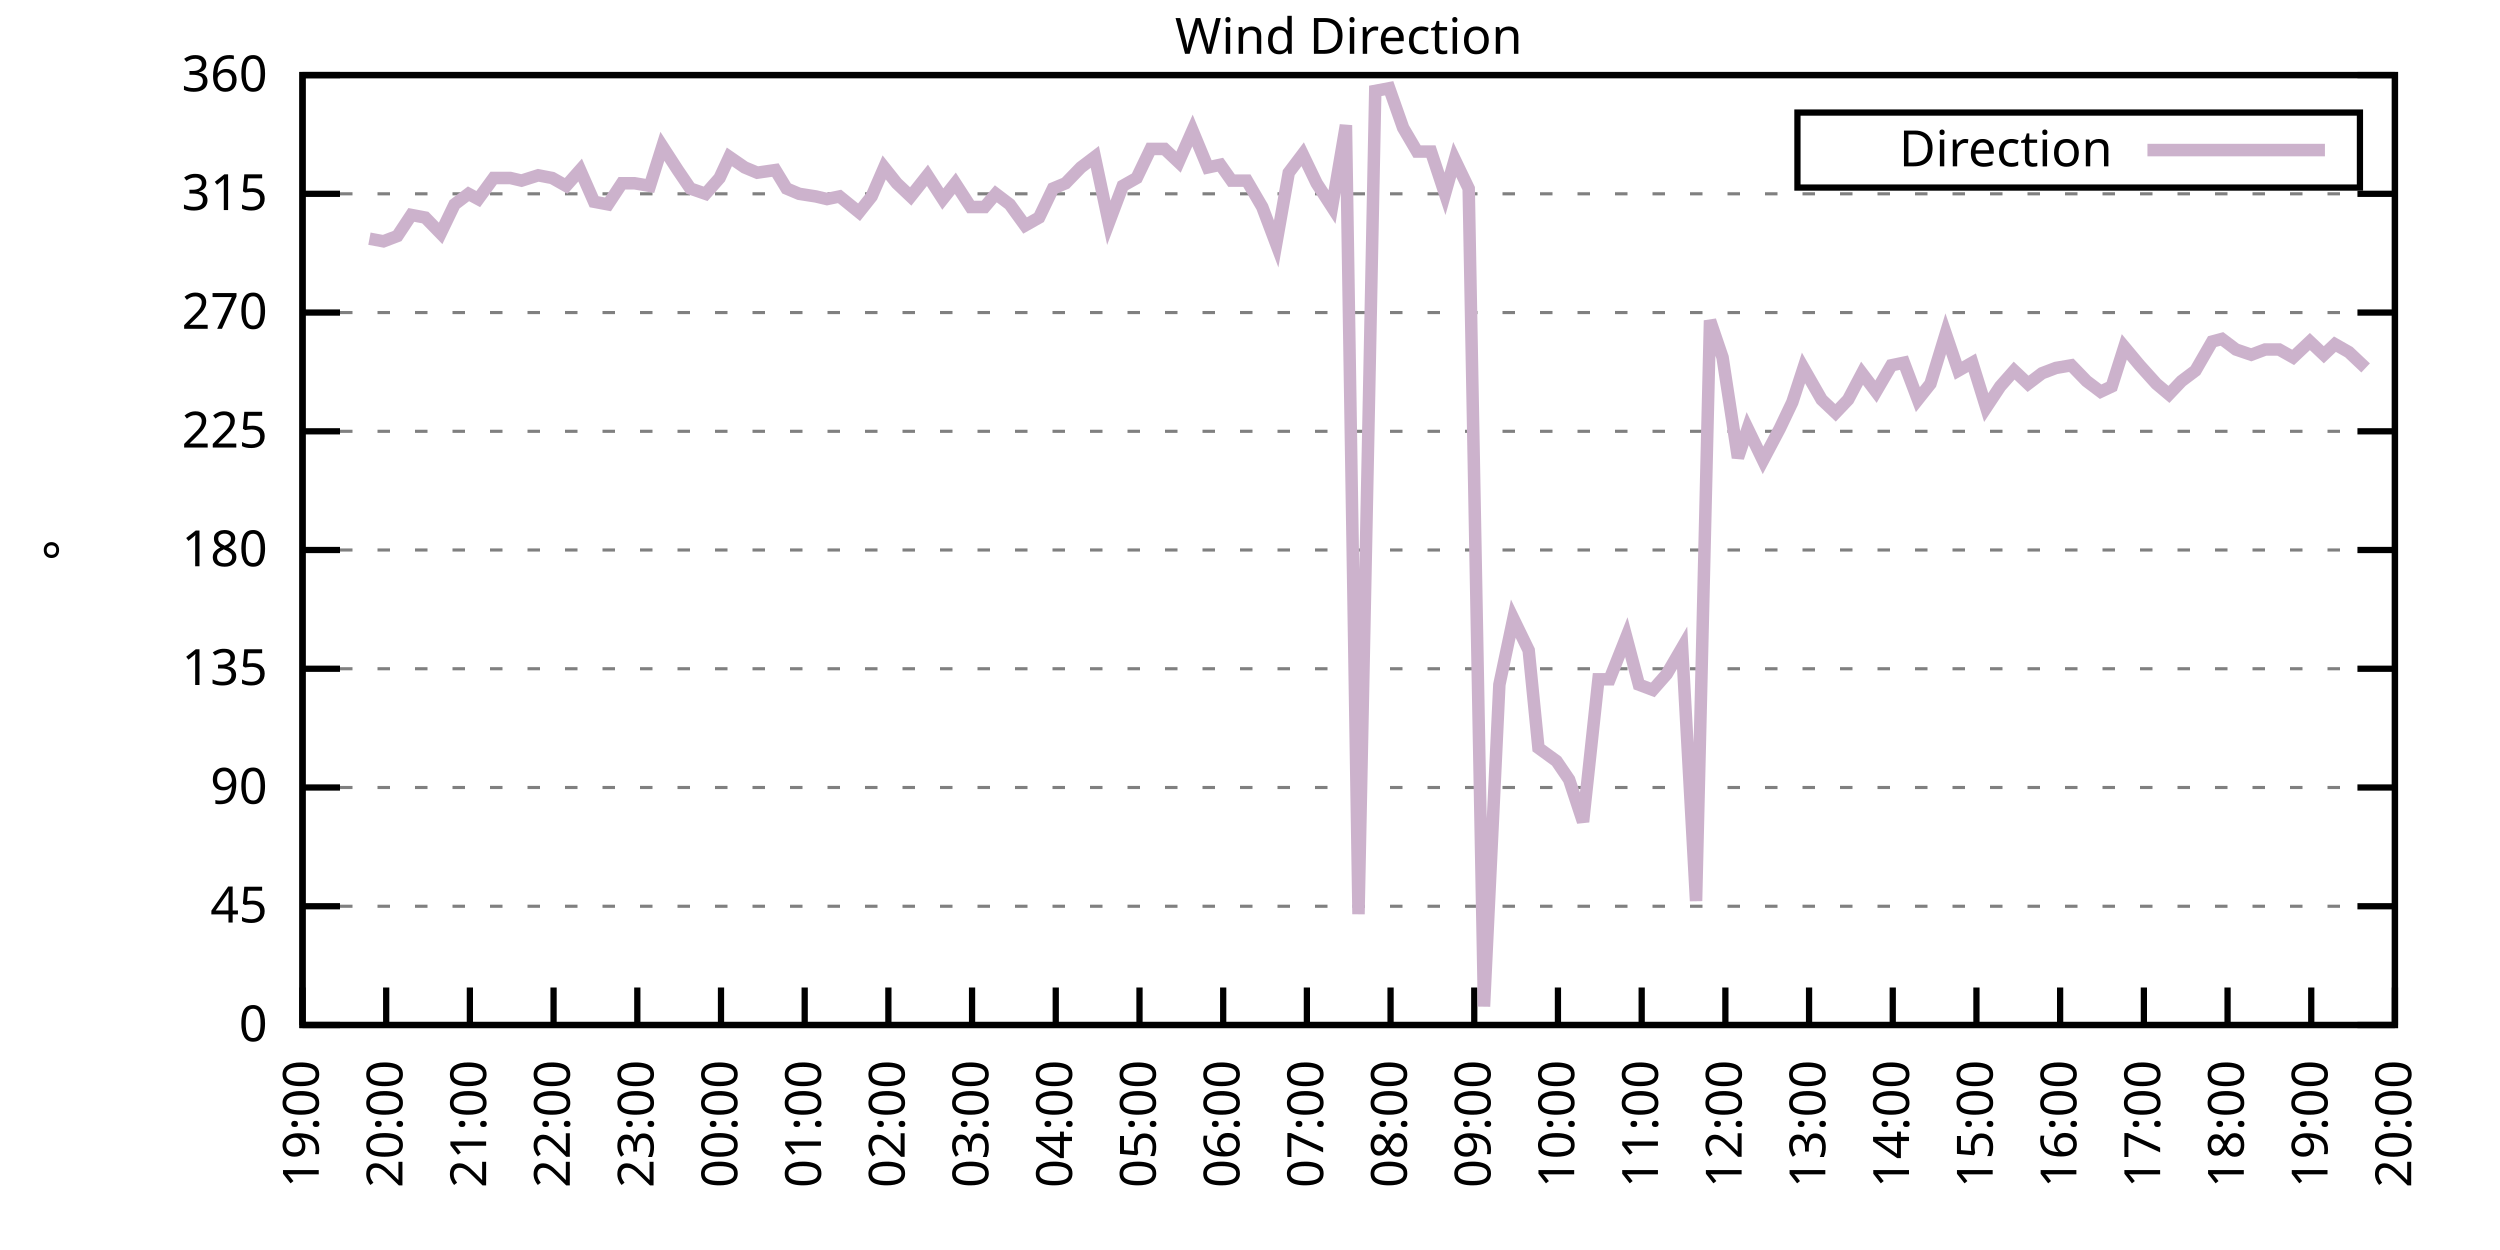
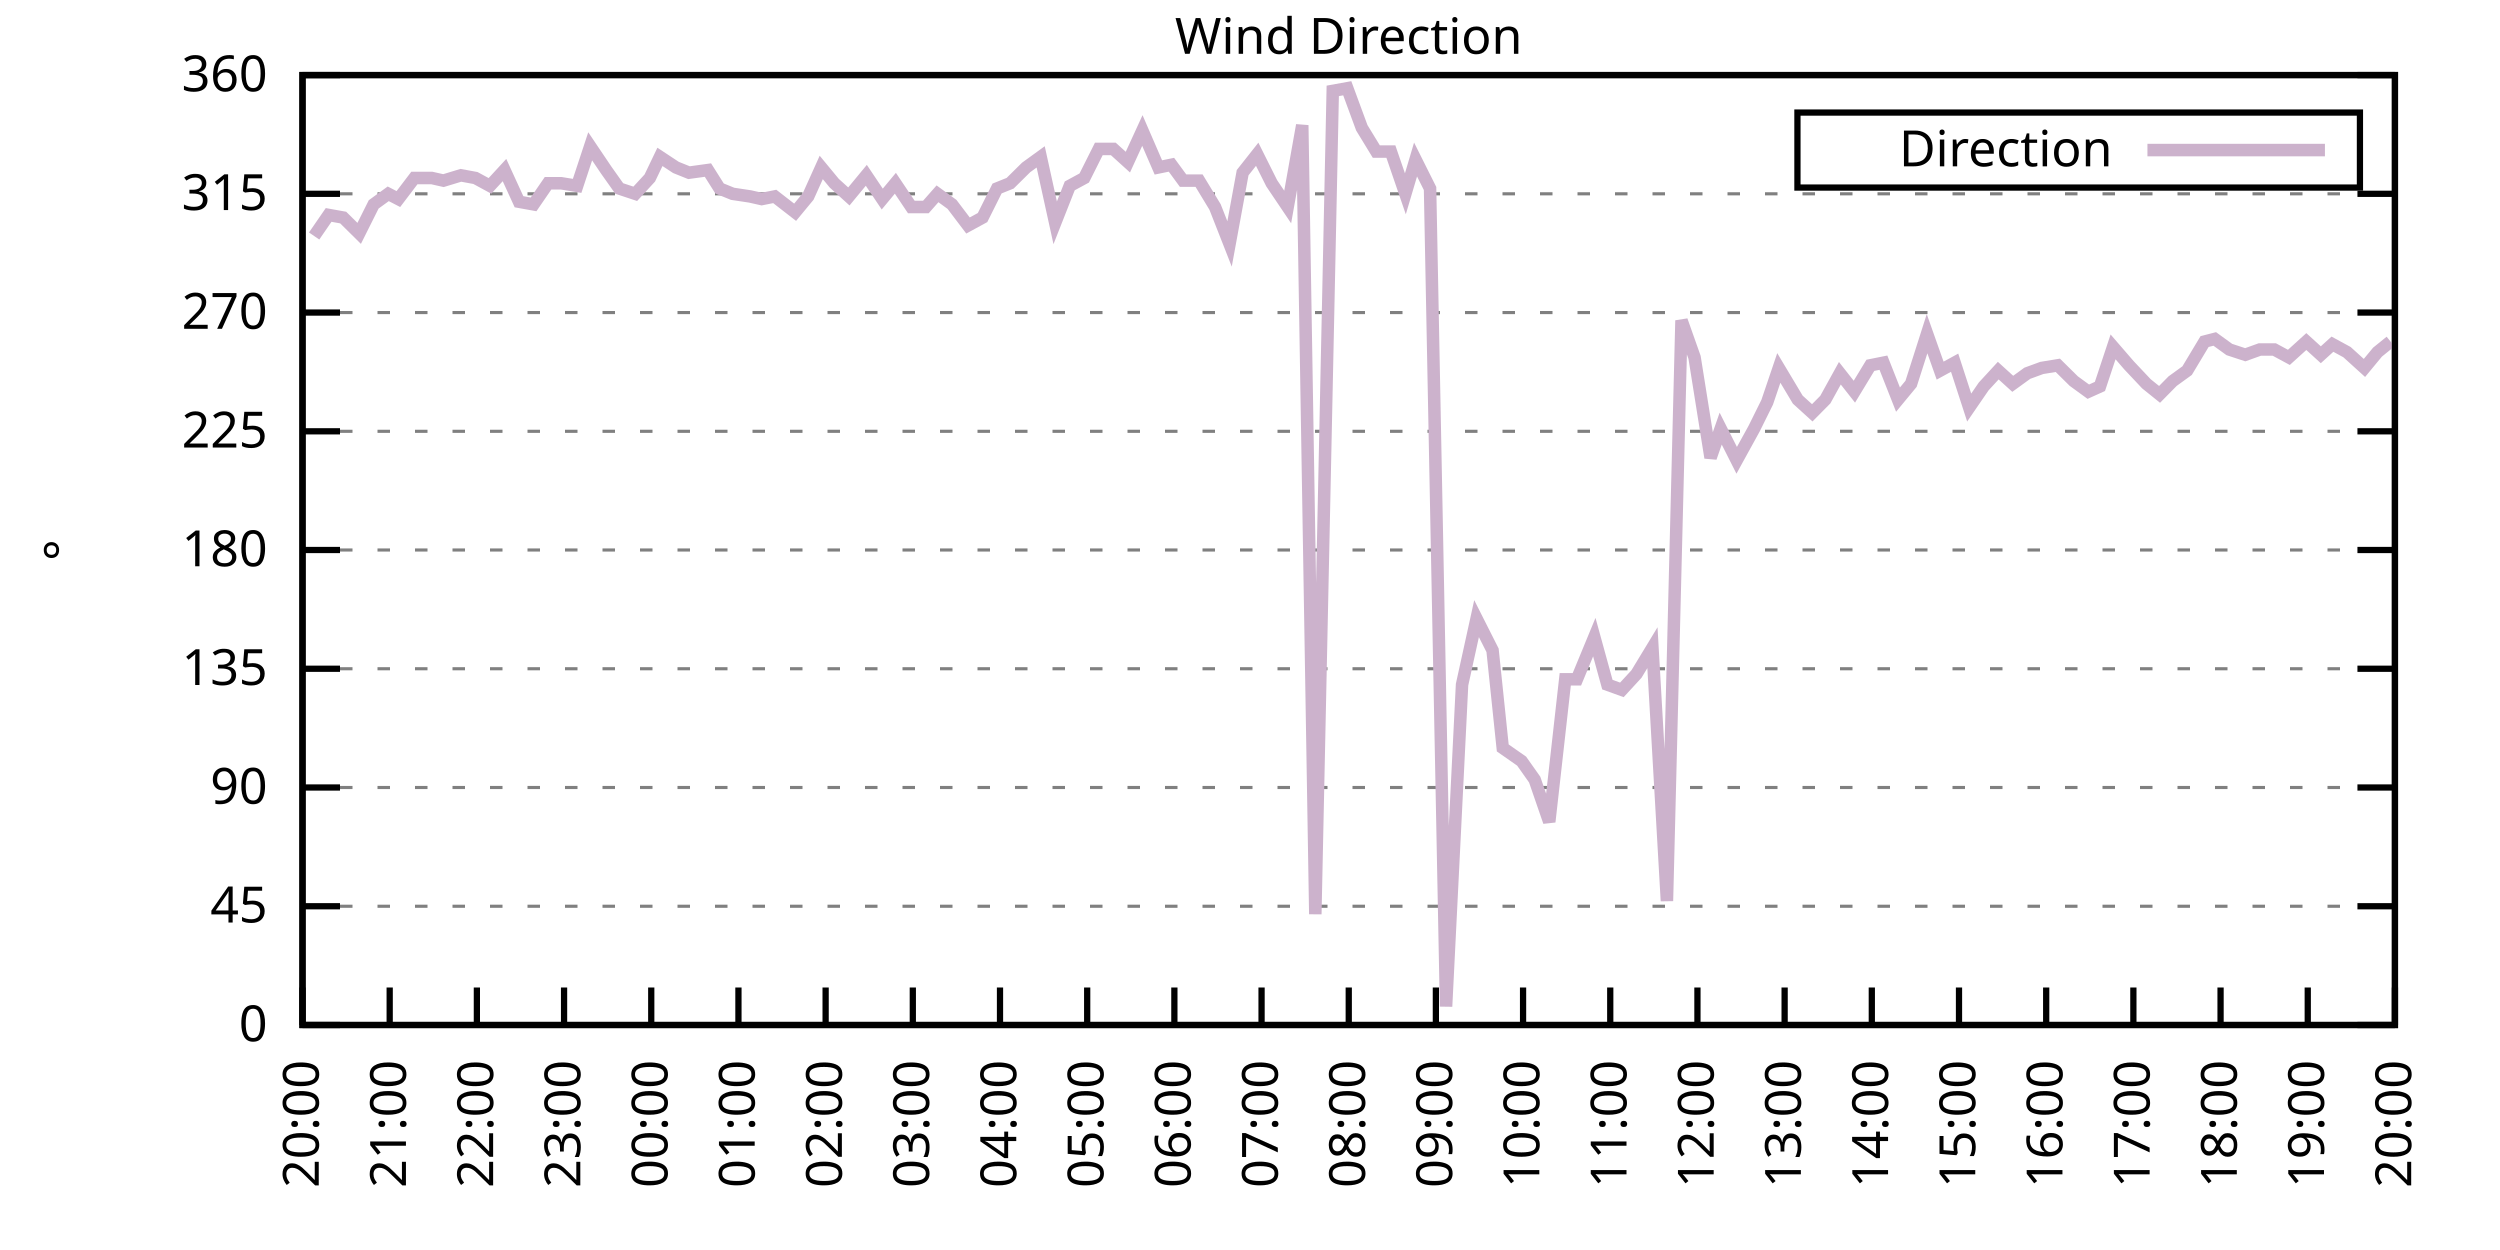
<svg xmlns="http://www.w3.org/2000/svg" xmlns:xlink="http://www.w3.org/1999/xlink" width="400" height="200" viewBox="0 0 400 200">
  <g id="gnuplot_canvas">
    <rect x="0" y="0" width="400" height="200" fill="none" />
    <defs>
      <circle id="gpDot" r="0.5" stroke-width="0.5" stroke="currentColor" />
      <path id="gpPt0" stroke-width="0.333" stroke="currentColor" d="M-1,0 h2 M0,-1 v2" />
      <path id="gpPt1" stroke-width="0.333" stroke="currentColor" d="M-1,-1 L1,1 M1,-1 L-1,1" />
      <path id="gpPt2" stroke-width="0.333" stroke="currentColor" d="M-1,0 L1,0 M0,-1 L0,1 M-1,-1 L1,1 M-1,1 L1,-1" />
      <rect id="gpPt3" stroke-width="0.333" stroke="currentColor" x="-1" y="-1" width="2" height="2" />
      <rect id="gpPt4" stroke-width="0.333" stroke="currentColor" fill="currentColor" x="-1" y="-1" width="2" height="2" />
      <circle id="gpPt5" stroke-width="0.333" stroke="currentColor" cx="0" cy="0" r="1" />
      <use xlink:href="#gpPt5" id="gpPt6" fill="currentColor" stroke="none" />
      <path id="gpPt7" stroke-width="0.333" stroke="currentColor" d="M0,-1.33 L-1.33,0.67 L1.33,0.67 z" />
      <use xlink:href="#gpPt7" id="gpPt8" fill="currentColor" stroke="none" />
      <use xlink:href="#gpPt7" id="gpPt9" stroke="currentColor" transform="rotate(180)" />
      <use xlink:href="#gpPt9" id="gpPt10" fill="currentColor" stroke="none" />
      <use xlink:href="#gpPt3" id="gpPt11" stroke="currentColor" transform="rotate(45)" />
      <use xlink:href="#gpPt11" id="gpPt12" fill="currentColor" stroke="none" />
      <path id="gpPt13" stroke-width="0.333" stroke="currentColor" d="M0,1.330 L1.265,0.411 L0.782,-1.067 L-0.782,-1.076 L-1.265,0.411 z" />
      <use xlink:href="#gpPt13" id="gpPt14" fill="currentColor" stroke="none" />
      <filter id="textbox" filterUnits="objectBoundingBox" x="0" y="0" height="1" width="1">
        <feFlood flood-color="white" flood-opacity="1" result="bgnd" />
        <feComposite in="SourceGraphic" in2="bgnd" operator="atop" />
      </filter>
      <filter id="greybox" filterUnits="objectBoundingBox" x="0" y="0" height="1" width="1">
        <feFlood flood-color="lightgrey" flood-opacity="1" result="grey" />
        <feComposite in="SourceGraphic" in2="grey" operator="atop" />
      </filter>
    </defs>
    <g fill="none" color="white" stroke="currentColor" stroke-width="1.00" stroke-linecap="butt" stroke-linejoin="miter">
</g>
    <g fill="none" color="black" stroke="currentColor" stroke-width="1.00" stroke-linecap="butt" stroke-linejoin="miter">
      <g stroke="none" shape-rendering="crispEdges">
        <polygon fill="rgb(255, 255, 255)" points="48.40,164.00 383.18,164.00 383.18,12.02 48.40,12.02 " />
      </g>
    </g>
    <g fill="none" color="black" stroke="currentColor" stroke-width="1.00" stroke-linecap="butt" stroke-linejoin="miter">
</g>
    <g fill="none" color="black" stroke="black" stroke-width="0.50" stroke-linecap="butt" stroke-linejoin="miter">
</g>
    <g fill="none" color="gray" stroke="currentColor" stroke-width="0.50" stroke-linecap="butt" stroke-linejoin="miter">
      <path stroke="gray" stroke-dasharray="2,4" class="gridline" d="M48.40,164.00 L383.19,164.00  " />
    </g>
    <g fill="none" color="gray" stroke="gray" stroke-width="1.00" stroke-linecap="butt" stroke-linejoin="miter">
</g>
    <g fill="none" color="black" stroke="currentColor" stroke-width="1.00" stroke-linecap="butt" stroke-linejoin="miter">
      <path stroke="black" d="M48.40,164.00 L54.40,164.00 M383.19,164.00 L377.19,164.00  " />
      <g transform="translate(42.80,166.60)" stroke="none" fill="black" font-family="Sans" font-size="8.00" text-anchor="end">
        <text>
          <tspan font-family="Sans"> 0</tspan>
        </text>
      </g>
    </g>
    <g fill="none" color="black" stroke="currentColor" stroke-width="1.00" stroke-linecap="butt" stroke-linejoin="miter">
</g>
    <g fill="none" color="black" stroke="black" stroke-width="0.50" stroke-linecap="butt" stroke-linejoin="miter">
</g>
    <g fill="none" color="gray" stroke="currentColor" stroke-width="0.50" stroke-linecap="butt" stroke-linejoin="miter">
      <path stroke="gray" stroke-dasharray="2,4" class="gridline" d="M48.40,145.00 L383.19,145.00  " />
    </g>
    <g fill="none" color="gray" stroke="gray" stroke-width="1.00" stroke-linecap="butt" stroke-linejoin="miter">
</g>
    <g fill="none" color="black" stroke="currentColor" stroke-width="1.00" stroke-linecap="butt" stroke-linejoin="miter">
      <path stroke="black" d="M48.40,145.00 L54.40,145.00 M383.19,145.00 L377.19,145.00  " />
      <g transform="translate(42.80,147.60)" stroke="none" fill="black" font-family="Sans" font-size="8.00" text-anchor="end">
        <text>
          <tspan font-family="Sans"> 45</tspan>
        </text>
      </g>
    </g>
    <g fill="none" color="black" stroke="currentColor" stroke-width="1.00" stroke-linecap="butt" stroke-linejoin="miter">
</g>
    <g fill="none" color="black" stroke="black" stroke-width="0.50" stroke-linecap="butt" stroke-linejoin="miter">
</g>
    <g fill="none" color="gray" stroke="currentColor" stroke-width="0.50" stroke-linecap="butt" stroke-linejoin="miter">
      <path stroke="gray" stroke-dasharray="2,4" class="gridline" d="M48.40,126.00 L383.19,126.00  " />
    </g>
    <g fill="none" color="gray" stroke="gray" stroke-width="1.00" stroke-linecap="butt" stroke-linejoin="miter">
</g>
    <g fill="none" color="black" stroke="currentColor" stroke-width="1.00" stroke-linecap="butt" stroke-linejoin="miter">
      <path stroke="black" d="M48.40,126.00 L54.40,126.00 M383.19,126.00 L377.19,126.00  " />
      <g transform="translate(42.80,128.60)" stroke="none" fill="black" font-family="Sans" font-size="8.00" text-anchor="end">
        <text>
          <tspan font-family="Sans"> 90</tspan>
        </text>
      </g>
    </g>
    <g fill="none" color="black" stroke="currentColor" stroke-width="1.00" stroke-linecap="butt" stroke-linejoin="miter">
</g>
    <g fill="none" color="black" stroke="black" stroke-width="0.50" stroke-linecap="butt" stroke-linejoin="miter">
</g>
    <g fill="none" color="gray" stroke="currentColor" stroke-width="0.50" stroke-linecap="butt" stroke-linejoin="miter">
      <path stroke="gray" stroke-dasharray="2,4" class="gridline" d="M48.40,107.00 L383.19,107.00  " />
    </g>
    <g fill="none" color="gray" stroke="gray" stroke-width="1.00" stroke-linecap="butt" stroke-linejoin="miter">
</g>
    <g fill="none" color="black" stroke="currentColor" stroke-width="1.00" stroke-linecap="butt" stroke-linejoin="miter">
      <path stroke="black" d="M48.40,107.00 L54.40,107.00 M383.19,107.00 L377.19,107.00  " />
      <g transform="translate(42.80,109.60)" stroke="none" fill="black" font-family="Sans" font-size="8.00" text-anchor="end">
        <text>
          <tspan font-family="Sans"> 135</tspan>
        </text>
      </g>
    </g>
    <g fill="none" color="black" stroke="currentColor" stroke-width="1.00" stroke-linecap="butt" stroke-linejoin="miter">
</g>
    <g fill="none" color="black" stroke="black" stroke-width="0.50" stroke-linecap="butt" stroke-linejoin="miter">
</g>
    <g fill="none" color="gray" stroke="currentColor" stroke-width="0.50" stroke-linecap="butt" stroke-linejoin="miter">
      <path stroke="gray" stroke-dasharray="2,4" class="gridline" d="M48.40,88.00 L383.19,88.00  " />
    </g>
    <g fill="none" color="gray" stroke="gray" stroke-width="1.00" stroke-linecap="butt" stroke-linejoin="miter">
</g>
    <g fill="none" color="black" stroke="currentColor" stroke-width="1.00" stroke-linecap="butt" stroke-linejoin="miter">
      <path stroke="black" d="M48.40,88.00 L54.40,88.00 M383.19,88.00 L377.19,88.00  " />
      <g transform="translate(42.80,90.60)" stroke="none" fill="black" font-family="Sans" font-size="8.00" text-anchor="end">
        <text>
          <tspan font-family="Sans"> 180</tspan>
        </text>
      </g>
    </g>
    <g fill="none" color="black" stroke="currentColor" stroke-width="1.00" stroke-linecap="butt" stroke-linejoin="miter">
</g>
    <g fill="none" color="black" stroke="black" stroke-width="0.50" stroke-linecap="butt" stroke-linejoin="miter">
</g>
    <g fill="none" color="gray" stroke="currentColor" stroke-width="0.50" stroke-linecap="butt" stroke-linejoin="miter">
      <path stroke="gray" stroke-dasharray="2,4" class="gridline" d="M48.40,69.01 L383.19,69.01  " />
    </g>
    <g fill="none" color="gray" stroke="gray" stroke-width="1.00" stroke-linecap="butt" stroke-linejoin="miter">
</g>
    <g fill="none" color="black" stroke="currentColor" stroke-width="1.00" stroke-linecap="butt" stroke-linejoin="miter">
      <path stroke="black" d="M48.40,69.01 L54.40,69.01 M383.19,69.01 L377.19,69.01  " />
      <g transform="translate(42.80,71.61)" stroke="none" fill="black" font-family="Sans" font-size="8.00" text-anchor="end">
        <text>
          <tspan font-family="Sans"> 225</tspan>
        </text>
      </g>
    </g>
    <g fill="none" color="black" stroke="currentColor" stroke-width="1.00" stroke-linecap="butt" stroke-linejoin="miter">
</g>
    <g fill="none" color="black" stroke="black" stroke-width="0.50" stroke-linecap="butt" stroke-linejoin="miter">
</g>
    <g fill="none" color="gray" stroke="currentColor" stroke-width="0.50" stroke-linecap="butt" stroke-linejoin="miter">
      <path stroke="gray" stroke-dasharray="2,4" class="gridline" d="M48.40,50.01 L383.19,50.01  " />
    </g>
    <g fill="none" color="gray" stroke="gray" stroke-width="1.00" stroke-linecap="butt" stroke-linejoin="miter">
</g>
    <g fill="none" color="black" stroke="currentColor" stroke-width="1.00" stroke-linecap="butt" stroke-linejoin="miter">
      <path stroke="black" d="M48.40,50.01 L54.40,50.01 M383.19,50.01 L377.19,50.01  " />
      <g transform="translate(42.80,52.61)" stroke="none" fill="black" font-family="Sans" font-size="8.00" text-anchor="end">
        <text>
          <tspan font-family="Sans"> 270</tspan>
        </text>
      </g>
    </g>
    <g fill="none" color="black" stroke="currentColor" stroke-width="1.00" stroke-linecap="butt" stroke-linejoin="miter">
</g>
    <g fill="none" color="black" stroke="black" stroke-width="0.50" stroke-linecap="butt" stroke-linejoin="miter">
</g>
    <g fill="none" color="gray" stroke="currentColor" stroke-width="0.50" stroke-linecap="butt" stroke-linejoin="miter">
      <path stroke="gray" stroke-dasharray="2,4" class="gridline" d="M48.40,31.01 L383.19,31.01  " />
    </g>
    <g fill="none" color="gray" stroke="gray" stroke-width="1.00" stroke-linecap="butt" stroke-linejoin="miter">
</g>
    <g fill="none" color="black" stroke="currentColor" stroke-width="1.00" stroke-linecap="butt" stroke-linejoin="miter">
      <path stroke="black" d="M48.40,31.01 L54.40,31.01 M383.19,31.01 L377.19,31.01  " />
      <g transform="translate(42.80,33.61)" stroke="none" fill="black" font-family="Sans" font-size="8.00" text-anchor="end">
        <text>
          <tspan font-family="Sans"> 315</tspan>
        </text>
      </g>
    </g>
    <g fill="none" color="black" stroke="currentColor" stroke-width="1.00" stroke-linecap="butt" stroke-linejoin="miter">
</g>
    <g fill="none" color="black" stroke="black" stroke-width="0.50" stroke-linecap="butt" stroke-linejoin="miter">
</g>
    <g fill="none" color="gray" stroke="currentColor" stroke-width="0.50" stroke-linecap="butt" stroke-linejoin="miter">
      <path stroke="gray" stroke-dasharray="2,4" class="gridline" d="M48.40,12.01 L383.19,12.01  " />
    </g>
    <g fill="none" color="gray" stroke="gray" stroke-width="1.00" stroke-linecap="butt" stroke-linejoin="miter">
</g>
    <g fill="none" color="black" stroke="currentColor" stroke-width="1.00" stroke-linecap="butt" stroke-linejoin="miter">
      <path stroke="black" d="M48.40,12.01 L54.40,12.01 M383.19,12.01 L377.19,12.01  " />
      <g transform="translate(42.80,14.61)" stroke="none" fill="black" font-family="Sans" font-size="8.00" text-anchor="end">
        <text>
          <tspan font-family="Sans"> 360</tspan>
        </text>
      </g>
    </g>
    <g fill="none" color="black" stroke="currentColor" stroke-width="1.00" stroke-linecap="butt" stroke-linejoin="miter">
      <path stroke="black" d="M48.40,164.00 L48.40,158.00  " />
      <g transform="translate(51.00,169.60) rotate(270.00)" stroke="none" fill="black" font-family="Sans" font-size="8.00" text-anchor="end">
        <text>
-           <tspan font-family="Sans">19:00</tspan>
-         </text>
-       </g>
-     </g>
-     <g fill="none" color="black" stroke="currentColor" stroke-width="1.00" stroke-linecap="butt" stroke-linejoin="miter">
-       <path stroke="black" d="M61.79,164.00 L61.79,158.00  " />
-       <g transform="translate(64.39,169.60) rotate(270.00)" stroke="none" fill="black" font-family="Sans" font-size="8.00" text-anchor="end">
-         <text>
          <tspan font-family="Sans">20:00</tspan>
        </text>
      </g>
    </g>
    <g fill="none" color="black" stroke="currentColor" stroke-width="1.00" stroke-linecap="butt" stroke-linejoin="miter">
-       <path stroke="black" d="M75.18,164.00 L75.18,158.00  " />
-       <g transform="translate(77.78,169.60) rotate(270.00)" stroke="none" fill="black" font-family="Sans" font-size="8.00" text-anchor="end">
+       <path stroke="black" d="M62.35,164.00 L62.35,158.00  " />
+       <g transform="translate(64.95,169.60) rotate(270.00)" stroke="none" fill="black" font-family="Sans" font-size="8.00" text-anchor="end">
        <text>
          <tspan font-family="Sans">21:00</tspan>
        </text>
      </g>
    </g>
    <g fill="none" color="black" stroke="currentColor" stroke-width="1.00" stroke-linecap="butt" stroke-linejoin="miter">
-       <path stroke="black" d="M88.57,164.00 L88.57,158.00  " />
-       <g transform="translate(91.17,169.60) rotate(270.00)" stroke="none" fill="black" font-family="Sans" font-size="8.00" text-anchor="end">
+       <path stroke="black" d="M76.30,164.00 L76.30,158.00  " />
+       <g transform="translate(78.90,169.60) rotate(270.00)" stroke="none" fill="black" font-family="Sans" font-size="8.00" text-anchor="end">
        <text>
          <tspan font-family="Sans">22:00</tspan>
        </text>
      </g>
    </g>
    <g fill="none" color="black" stroke="currentColor" stroke-width="1.00" stroke-linecap="butt" stroke-linejoin="miter">
-       <path stroke="black" d="M101.97,164.00 L101.97,158.00  " />
-       <g transform="translate(104.57,169.60) rotate(270.00)" stroke="none" fill="black" font-family="Sans" font-size="8.00" text-anchor="end">
+       <path stroke="black" d="M90.25,164.00 L90.25,158.00  " />
+       <g transform="translate(92.85,169.60) rotate(270.00)" stroke="none" fill="black" font-family="Sans" font-size="8.00" text-anchor="end">
        <text>
          <tspan font-family="Sans">23:00</tspan>
        </text>
      </g>
    </g>
    <g fill="none" color="black" stroke="currentColor" stroke-width="1.00" stroke-linecap="butt" stroke-linejoin="miter">
-       <path stroke="black" d="M115.36,164.00 L115.36,158.00  " />
-       <g transform="translate(117.96,169.60) rotate(270.00)" stroke="none" fill="black" font-family="Sans" font-size="8.00" text-anchor="end">
+       <path stroke="black" d="M104.20,164.00 L104.20,158.00  " />
+       <g transform="translate(106.80,169.60) rotate(270.00)" stroke="none" fill="black" font-family="Sans" font-size="8.00" text-anchor="end">
        <text>
          <tspan font-family="Sans">00:00</tspan>
        </text>
      </g>
    </g>
    <g fill="none" color="black" stroke="currentColor" stroke-width="1.00" stroke-linecap="butt" stroke-linejoin="miter">
-       <path stroke="black" d="M128.75,164.00 L128.75,158.00  " />
-       <g transform="translate(131.35,169.60) rotate(270.00)" stroke="none" fill="black" font-family="Sans" font-size="8.00" text-anchor="end">
+       <path stroke="black" d="M118.15,164.00 L118.15,158.00  " />
+       <g transform="translate(120.75,169.60) rotate(270.00)" stroke="none" fill="black" font-family="Sans" font-size="8.00" text-anchor="end">
        <text>
          <tspan font-family="Sans">01:00</tspan>
        </text>
      </g>
    </g>
    <g fill="none" color="black" stroke="currentColor" stroke-width="1.00" stroke-linecap="butt" stroke-linejoin="miter">
-       <path stroke="black" d="M142.14,164.00 L142.14,158.00  " />
-       <g transform="translate(144.74,169.60) rotate(270.00)" stroke="none" fill="black" font-family="Sans" font-size="8.00" text-anchor="end">
+       <path stroke="black" d="M132.10,164.00 L132.10,158.00  " />
+       <g transform="translate(134.70,169.60) rotate(270.00)" stroke="none" fill="black" font-family="Sans" font-size="8.00" text-anchor="end">
        <text>
          <tspan font-family="Sans">02:00</tspan>
        </text>
      </g>
    </g>
    <g fill="none" color="black" stroke="currentColor" stroke-width="1.00" stroke-linecap="butt" stroke-linejoin="miter">
-       <path stroke="black" d="M155.53,164.00 L155.53,158.00  " />
-       <g transform="translate(158.13,169.60) rotate(270.00)" stroke="none" fill="black" font-family="Sans" font-size="8.00" text-anchor="end">
+       <path stroke="black" d="M146.05,164.00 L146.05,158.00  " />
+       <g transform="translate(148.65,169.60) rotate(270.00)" stroke="none" fill="black" font-family="Sans" font-size="8.00" text-anchor="end">
        <text>
          <tspan font-family="Sans">03:00</tspan>
        </text>
      </g>
    </g>
    <g fill="none" color="black" stroke="currentColor" stroke-width="1.00" stroke-linecap="butt" stroke-linejoin="miter">
-       <path stroke="black" d="M168.92,164.00 L168.92,158.00  " />
-       <g transform="translate(171.52,169.60) rotate(270.00)" stroke="none" fill="black" font-family="Sans" font-size="8.00" text-anchor="end">
+       <path stroke="black" d="M160.00,164.00 L160.00,158.00  " />
+       <g transform="translate(162.60,169.60) rotate(270.00)" stroke="none" fill="black" font-family="Sans" font-size="8.00" text-anchor="end">
        <text>
          <tspan font-family="Sans">04:00</tspan>
        </text>
      </g>
    </g>
    <g fill="none" color="black" stroke="currentColor" stroke-width="1.00" stroke-linecap="butt" stroke-linejoin="miter">
-       <path stroke="black" d="M182.32,164.00 L182.32,158.00  " />
-       <g transform="translate(184.92,169.60) rotate(270.00)" stroke="none" fill="black" font-family="Sans" font-size="8.00" text-anchor="end">
+       <path stroke="black" d="M173.95,164.00 L173.95,158.00  " />
+       <g transform="translate(176.55,169.60) rotate(270.00)" stroke="none" fill="black" font-family="Sans" font-size="8.00" text-anchor="end">
        <text>
          <tspan font-family="Sans">05:00</tspan>
        </text>
      </g>
    </g>
    <g fill="none" color="black" stroke="currentColor" stroke-width="1.00" stroke-linecap="butt" stroke-linejoin="miter">
-       <path stroke="black" d="M195.71,164.00 L195.71,158.00  " />
-       <g transform="translate(198.31,169.60) rotate(270.00)" stroke="none" fill="black" font-family="Sans" font-size="8.00" text-anchor="end">
+       <path stroke="black" d="M187.90,164.00 L187.90,158.00  " />
+       <g transform="translate(190.50,169.60) rotate(270.00)" stroke="none" fill="black" font-family="Sans" font-size="8.00" text-anchor="end">
        <text>
          <tspan font-family="Sans">06:00</tspan>
        </text>
      </g>
    </g>
    <g fill="none" color="black" stroke="currentColor" stroke-width="1.00" stroke-linecap="butt" stroke-linejoin="miter">
-       <path stroke="black" d="M209.10,164.00 L209.10,158.00  " />
-       <g transform="translate(211.70,169.60) rotate(270.00)" stroke="none" fill="black" font-family="Sans" font-size="8.00" text-anchor="end">
+       <path stroke="black" d="M201.85,164.00 L201.85,158.00  " />
+       <g transform="translate(204.45,169.60) rotate(270.00)" stroke="none" fill="black" font-family="Sans" font-size="8.00" text-anchor="end">
        <text>
          <tspan font-family="Sans">07:00</tspan>
        </text>
      </g>
    </g>
    <g fill="none" color="black" stroke="currentColor" stroke-width="1.00" stroke-linecap="butt" stroke-linejoin="miter">
-       <path stroke="black" d="M222.49,164.00 L222.49,158.00  " />
-       <g transform="translate(225.09,169.60) rotate(270.00)" stroke="none" fill="black" font-family="Sans" font-size="8.00" text-anchor="end">
+       <path stroke="black" d="M215.80,164.00 L215.80,158.00  " />
+       <g transform="translate(218.40,169.60) rotate(270.00)" stroke="none" fill="black" font-family="Sans" font-size="8.00" text-anchor="end">
        <text>
          <tspan font-family="Sans">08:00</tspan>
        </text>
      </g>
    </g>
    <g fill="none" color="black" stroke="currentColor" stroke-width="1.00" stroke-linecap="butt" stroke-linejoin="miter">
-       <path stroke="black" d="M235.88,164.00 L235.88,158.00  " />
-       <g transform="translate(238.48,169.60) rotate(270.00)" stroke="none" fill="black" font-family="Sans" font-size="8.00" text-anchor="end">
+       <path stroke="black" d="M229.74,164.00 L229.74,158.00  " />
+       <g transform="translate(232.34,169.60) rotate(270.00)" stroke="none" fill="black" font-family="Sans" font-size="8.00" text-anchor="end">
        <text>
          <tspan font-family="Sans">09:00</tspan>
        </text>
      </g>
    </g>
    <g fill="none" color="black" stroke="currentColor" stroke-width="1.00" stroke-linecap="butt" stroke-linejoin="miter">
-       <path stroke="black" d="M249.27,164.00 L249.27,158.00  " />
-       <g transform="translate(251.87,169.60) rotate(270.00)" stroke="none" fill="black" font-family="Sans" font-size="8.00" text-anchor="end">
+       <path stroke="black" d="M243.69,164.00 L243.69,158.00  " />
+       <g transform="translate(246.29,169.60) rotate(270.00)" stroke="none" fill="black" font-family="Sans" font-size="8.00" text-anchor="end">
        <text>
          <tspan font-family="Sans">10:00</tspan>
        </text>
      </g>
    </g>
    <g fill="none" color="black" stroke="currentColor" stroke-width="1.00" stroke-linecap="butt" stroke-linejoin="miter">
-       <path stroke="black" d="M262.67,164.00 L262.67,158.00  " />
-       <g transform="translate(265.27,169.60) rotate(270.00)" stroke="none" fill="black" font-family="Sans" font-size="8.00" text-anchor="end">
+       <path stroke="black" d="M257.64,164.00 L257.64,158.00  " />
+       <g transform="translate(260.24,169.60) rotate(270.00)" stroke="none" fill="black" font-family="Sans" font-size="8.00" text-anchor="end">
        <text>
          <tspan font-family="Sans">11:00</tspan>
        </text>
      </g>
    </g>
    <g fill="none" color="black" stroke="currentColor" stroke-width="1.00" stroke-linecap="butt" stroke-linejoin="miter">
-       <path stroke="black" d="M276.06,164.00 L276.06,158.00  " />
-       <g transform="translate(278.66,169.60) rotate(270.00)" stroke="none" fill="black" font-family="Sans" font-size="8.00" text-anchor="end">
+       <path stroke="black" d="M271.59,164.00 L271.59,158.00  " />
+       <g transform="translate(274.19,169.60) rotate(270.00)" stroke="none" fill="black" font-family="Sans" font-size="8.00" text-anchor="end">
        <text>
          <tspan font-family="Sans">12:00</tspan>
        </text>
      </g>
    </g>
    <g fill="none" color="black" stroke="currentColor" stroke-width="1.00" stroke-linecap="butt" stroke-linejoin="miter">
-       <path stroke="black" d="M289.45,164.00 L289.45,158.00  " />
-       <g transform="translate(292.05,169.60) rotate(270.00)" stroke="none" fill="black" font-family="Sans" font-size="8.00" text-anchor="end">
+       <path stroke="black" d="M285.54,164.00 L285.54,158.00  " />
+       <g transform="translate(288.14,169.60) rotate(270.00)" stroke="none" fill="black" font-family="Sans" font-size="8.00" text-anchor="end">
        <text>
          <tspan font-family="Sans">13:00</tspan>
        </text>
      </g>
    </g>
    <g fill="none" color="black" stroke="currentColor" stroke-width="1.00" stroke-linecap="butt" stroke-linejoin="miter">
-       <path stroke="black" d="M302.84,164.00 L302.84,158.00  " />
-       <g transform="translate(305.44,169.60) rotate(270.00)" stroke="none" fill="black" font-family="Sans" font-size="8.00" text-anchor="end">
+       <path stroke="black" d="M299.49,164.00 L299.49,158.00  " />
+       <g transform="translate(302.09,169.60) rotate(270.00)" stroke="none" fill="black" font-family="Sans" font-size="8.00" text-anchor="end">
        <text>
          <tspan font-family="Sans">14:00</tspan>
        </text>
      </g>
    </g>
    <g fill="none" color="black" stroke="currentColor" stroke-width="1.00" stroke-linecap="butt" stroke-linejoin="miter">
-       <path stroke="black" d="M316.23,164.00 L316.23,158.00  " />
-       <g transform="translate(318.83,169.60) rotate(270.00)" stroke="none" fill="black" font-family="Sans" font-size="8.00" text-anchor="end">
+       <path stroke="black" d="M313.44,164.00 L313.44,158.00  " />
+       <g transform="translate(316.04,169.60) rotate(270.00)" stroke="none" fill="black" font-family="Sans" font-size="8.00" text-anchor="end">
        <text>
          <tspan font-family="Sans">15:00</tspan>
        </text>
      </g>
    </g>
    <g fill="none" color="black" stroke="currentColor" stroke-width="1.00" stroke-linecap="butt" stroke-linejoin="miter">
-       <path stroke="black" d="M329.62,164.00 L329.62,158.00  " />
-       <g transform="translate(332.22,169.60) rotate(270.00)" stroke="none" fill="black" font-family="Sans" font-size="8.00" text-anchor="end">
+       <path stroke="black" d="M327.39,164.00 L327.39,158.00  " />
+       <g transform="translate(329.99,169.60) rotate(270.00)" stroke="none" fill="black" font-family="Sans" font-size="8.00" text-anchor="end">
        <text>
          <tspan font-family="Sans">16:00</tspan>
        </text>
      </g>
    </g>
    <g fill="none" color="black" stroke="currentColor" stroke-width="1.00" stroke-linecap="butt" stroke-linejoin="miter">
-       <path stroke="black" d="M343.02,164.00 L343.02,158.00  " />
-       <g transform="translate(345.62,169.60) rotate(270.00)" stroke="none" fill="black" font-family="Sans" font-size="8.00" text-anchor="end">
+       <path stroke="black" d="M341.34,164.00 L341.34,158.00  " />
+       <g transform="translate(343.94,169.60) rotate(270.00)" stroke="none" fill="black" font-family="Sans" font-size="8.00" text-anchor="end">
        <text>
          <tspan font-family="Sans">17:00</tspan>
        </text>
      </g>
    </g>
    <g fill="none" color="black" stroke="currentColor" stroke-width="1.00" stroke-linecap="butt" stroke-linejoin="miter">
-       <path stroke="black" d="M356.41,164.00 L356.41,158.00  " />
-       <g transform="translate(359.01,169.60) rotate(270.00)" stroke="none" fill="black" font-family="Sans" font-size="8.00" text-anchor="end">
+       <path stroke="black" d="M355.29,164.00 L355.29,158.00  " />
+       <g transform="translate(357.89,169.60) rotate(270.00)" stroke="none" fill="black" font-family="Sans" font-size="8.00" text-anchor="end">
        <text>
          <tspan font-family="Sans">18:00</tspan>
        </text>
      </g>
    </g>
    <g fill="none" color="black" stroke="currentColor" stroke-width="1.00" stroke-linecap="butt" stroke-linejoin="miter">
-       <path stroke="black" d="M369.80,164.00 L369.80,158.00  " />
-       <g transform="translate(372.40,169.60) rotate(270.00)" stroke="none" fill="black" font-family="Sans" font-size="8.00" text-anchor="end">
+       <path stroke="black" d="M369.24,164.00 L369.24,158.00  " />
+       <g transform="translate(371.84,169.60) rotate(270.00)" stroke="none" fill="black" font-family="Sans" font-size="8.00" text-anchor="end">
        <text>
          <tspan font-family="Sans">19:00</tspan>
        </text>
      </g>
    </g>
    <g fill="none" color="black" stroke="currentColor" stroke-width="1.00" stroke-linecap="butt" stroke-linejoin="miter">
      <path stroke="black" d="M383.19,164.00 L383.19,158.00  " />
      <g transform="translate(385.79,169.60) rotate(270.00)" stroke="none" fill="black" font-family="Sans" font-size="8.00" text-anchor="end">
        <text>
          <tspan font-family="Sans">20:00</tspan>
        </text>
      </g>
    </g>
    <g fill="none" color="black" stroke="currentColor" stroke-width="1.00" stroke-linecap="butt" stroke-linejoin="miter">
</g>
    <g fill="none" color="black" stroke="currentColor" stroke-width="1.00" stroke-linecap="butt" stroke-linejoin="miter">
      <path stroke="black" d="M48.40,12.01 L48.40,164.00 L383.19,164.00 L383.19,12.01 L48.40,12.01 Z  " />
    </g>
    <g fill="none" color="black" stroke="currentColor" stroke-width="1.00" stroke-linecap="butt" stroke-linejoin="miter">
</g>
    <g fill="none" color="black" stroke="currentColor" stroke-width="1.00" stroke-linecap="butt" stroke-linejoin="miter">
      <path stroke="black" d="M287.59,30.01 L287.59,18.01 L377.59,18.01 L377.59,30.01 L287.59,30.01 Z  " />
    </g>
    <g id="Wind_direction_plot_1">
      <g fill="none" color="white" stroke="black" stroke-width="2.00" stroke-linecap="butt" stroke-linejoin="miter">
</g>
      <g fill="none" color="black" stroke="currentColor" stroke-width="2.00" stroke-linecap="butt" stroke-linejoin="miter">
        <g transform="translate(337.99,26.61)" stroke="none" fill="black" font-family="Sans" font-size="8.00" text-anchor="end">
          <text>
            <tspan font-family="Sans">Direction</tspan>
          </text>
        </g>
      </g>
      <g fill="none" color="black" stroke="currentColor" stroke-width="2.00" stroke-linecap="butt" stroke-linejoin="miter">
-         <path stroke="rgb(204, 178, 204)" d="M343.59,24.01 L371.99,24.01 M59.11,38.19 L61.35,38.61 L63.58,37.76 L65.81,34.39 L68.04,34.81 L70.50,37.34   L72.73,32.70 L74.96,31.01 L76.52,31.85 L78.98,28.48 L81.66,28.48 L83.44,28.90 L86.12,28.05 L88.35,28.48   L90.58,29.74 L92.82,27.21 L95.05,32.28 L97.28,32.70 L99.51,29.32 L101.52,29.32 L103.98,29.74 L105.98,23.41   L108.44,27.21 L110.45,30.16 L112.90,31.01 L115.13,28.48 L116.70,25.10 L119.15,26.79 L121.16,27.63 L124.06,27.21   L125.85,30.16 L127.86,31.01 L130.54,31.43 L132.32,31.85 L134.33,31.43 L137.45,33.96 L139.46,31.43 L141.47,26.79   L143.48,29.32 L145.71,31.43 L148.39,28.05 L150.85,31.85 L152.85,29.32 L155.31,33.12 L157.54,33.12 L159.33,31.01   L161.56,32.70 L164.01,36.08 L166.25,34.81 L168.48,30.16 L170.49,29.32 L172.94,26.79 L175.17,25.10 L177.41,35.65   L179.64,29.74 L181.87,28.48 L184.10,23.83 L186.33,23.83 L188.57,25.94 L190.80,20.88 L193.25,26.79 L195.26,26.36   L197.05,28.90 L199.50,28.90 L201.96,33.12 L204.19,39.03 L206.20,27.63 L208.43,24.68 L210.66,29.32 L213.12,33.12   L215.35,20.03 L217.36,146.27 L220.04,14.54 L222.27,14.12 L224.50,20.45 L226.73,24.25 L228.96,24.25 L231.20,31.01   L232.76,25.52 L234.99,30.16 L237.44,161.04 L239.90,109.54 L242.13,98.98 L244.59,104.05 L246.15,119.67 L249.05,121.78   L251.06,124.74 L253.29,131.49 L255.75,108.69 L257.53,108.69 L260.21,101.94 L262.22,109.54 L264.45,110.38 L266.68,107.85   L269.14,103.63 L271.37,144.16 L273.60,51.27 L275.61,57.18 L278.07,73.23 L279.63,68.58 L282.08,73.65 L284.76,68.58   L286.77,64.36 L288.56,58.87 L291.46,63.94 L293.69,66.05 L295.70,63.94 L297.93,59.72 L300.16,62.67 L302.62,58.45   L304.63,58.03 L306.86,63.94 L308.87,61.41 L311.32,53.39 L313.33,59.30 L315.56,58.03 L317.79,65.21 L320.03,61.83   L322.26,59.30 L324.49,61.41 L326.72,59.72 L328.95,58.87 L331.41,58.45 L333.86,60.98 L336.10,62.67 L337.88,61.83   L339.89,55.50 L342.35,58.45 L345.02,61.41 L347.03,63.10 L349.04,60.98 L351.27,59.30 L353.95,54.65 L355.51,54.23   L357.75,55.92 L360.20,56.76 L362.43,55.92 L364.66,55.92 L366.90,57.18 L369.58,54.65 L371.81,56.76 L373.59,55.07   L375.82,56.34 L378.50,58.87  " />
+         <path stroke="rgb(204, 178, 204)" d="M343.59,24.01 L371.99,24.01 M50.26,37.76 L52.58,34.39 L54.91,34.81 L57.47,37.34 L59.79,32.70 L62.12,31.01   L63.74,31.85 L66.30,28.48 L69.09,28.48 L70.95,28.90 L73.74,28.05 L76.07,28.48 L78.39,29.74 L80.72,27.21   L83.04,32.28 L85.37,32.70 L87.69,29.32 L89.78,29.32 L92.34,29.74 L94.43,23.41 L96.99,27.21 L99.08,30.16   L101.64,31.01 L103.97,28.48 L105.59,25.10 L108.15,26.79 L110.24,27.63 L113.27,27.21 L115.13,30.16 L117.22,31.01   L120.01,31.43 L121.87,31.85 L123.96,31.43 L127.22,33.96 L129.31,31.43 L131.40,26.79 L133.49,29.32 L135.82,31.43   L138.61,28.05 L141.16,31.85 L143.26,29.32 L145.81,33.12 L148.14,33.12 L150.00,31.01 L152.32,32.70 L154.88,36.08   L157.21,34.81 L159.53,30.16 L161.62,29.32 L164.18,26.79 L166.51,25.10 L168.83,35.65 L171.16,29.74 L173.48,28.48   L175.81,23.83 L178.13,23.83 L180.46,25.94 L182.78,20.88 L185.34,26.79 L187.43,26.36 L189.29,28.90 L191.85,28.90   L194.41,33.12 L196.73,39.03 L198.82,27.63 L201.15,24.68 L203.47,29.32 L206.03,33.12 L208.36,20.03 L210.45,146.27   L213.24,14.54 L215.56,14.12 L217.89,20.45 L220.21,24.25 L222.54,24.25 L224.86,31.01 L226.49,25.52 L228.81,30.16   L231.37,161.04 L233.93,109.54 L236.25,98.98 L238.81,104.05 L240.44,119.67 L243.46,121.78 L245.55,124.74 L247.88,131.49   L250.44,108.69 L252.30,108.69 L255.09,101.94 L257.18,109.54 L259.50,110.38 L261.83,107.85 L264.39,103.63 L266.71,144.16   L269.04,51.27 L271.13,57.18 L273.69,73.23 L275.31,68.58 L277.87,73.65 L280.66,68.58 L282.75,64.36 L284.61,58.87   L287.64,63.94 L289.96,66.05 L292.05,63.94 L294.38,59.72 L296.70,62.67 L299.26,58.45 L301.35,58.03 L303.68,63.94   L305.77,61.41 L308.33,53.39 L310.42,59.30 L312.74,58.03 L315.07,65.21 L317.39,61.83 L319.72,59.30 L322.04,61.41   L324.37,59.72 L326.69,58.87 L329.25,58.45 L331.81,60.98 L334.13,62.67 L335.99,61.83 L338.09,55.50 L340.64,58.45   L343.43,61.41 L345.53,63.10 L347.62,60.98 L349.94,59.30 L352.73,54.65 L354.36,54.23 L356.69,55.92 L359.24,56.76   L361.57,55.92 L363.89,55.92 L366.22,57.18 L369.01,54.65 L371.33,56.76 L373.19,55.07 L375.52,56.34 L378.31,58.87   L380.40,56.34 L382.49,54.65  " />
      </g>
    </g>
    <g fill="none" color="black" stroke="currentColor" stroke-width="2.00" stroke-linecap="butt" stroke-linejoin="miter">
</g>
    <g fill="none" color="black" stroke="black" stroke-width="1.00" stroke-linecap="butt" stroke-linejoin="miter">
</g>
    <g fill="none" color="black" stroke="currentColor" stroke-width="1.00" stroke-linecap="butt" stroke-linejoin="miter">
      <path stroke="black" d="M48.40,12.01 L48.40,164.00 L383.19,164.00 L383.19,12.01 L48.40,12.01 Z  " />
      <g transform="translate(12.80,88.01) rotate(270.00)" stroke="none" fill="black" font-family="Sans" font-size="8.00" text-anchor="middle">
        <text>
          <tspan font-family="Sans">°</tspan>
        </text>
      </g>
    </g>
    <g fill="none" color="black" stroke="currentColor" stroke-width="1.00" stroke-linecap="butt" stroke-linejoin="miter">
</g>
    <g fill="none" color="black" stroke="currentColor" stroke-width="1.00" stroke-linecap="butt" stroke-linejoin="miter">
      <g transform="translate(215.79,8.61)" stroke="none" fill="black" font-family="Sans" font-size="8.00" text-anchor="middle">
        <text>
          <tspan font-family="Sans">Wind Direction</tspan>
        </text>
      </g>
    </g>
    <g fill="none" color="black" stroke="currentColor" stroke-width="1.00" stroke-linecap="butt" stroke-linejoin="miter">
</g>
  </g>
</svg>
